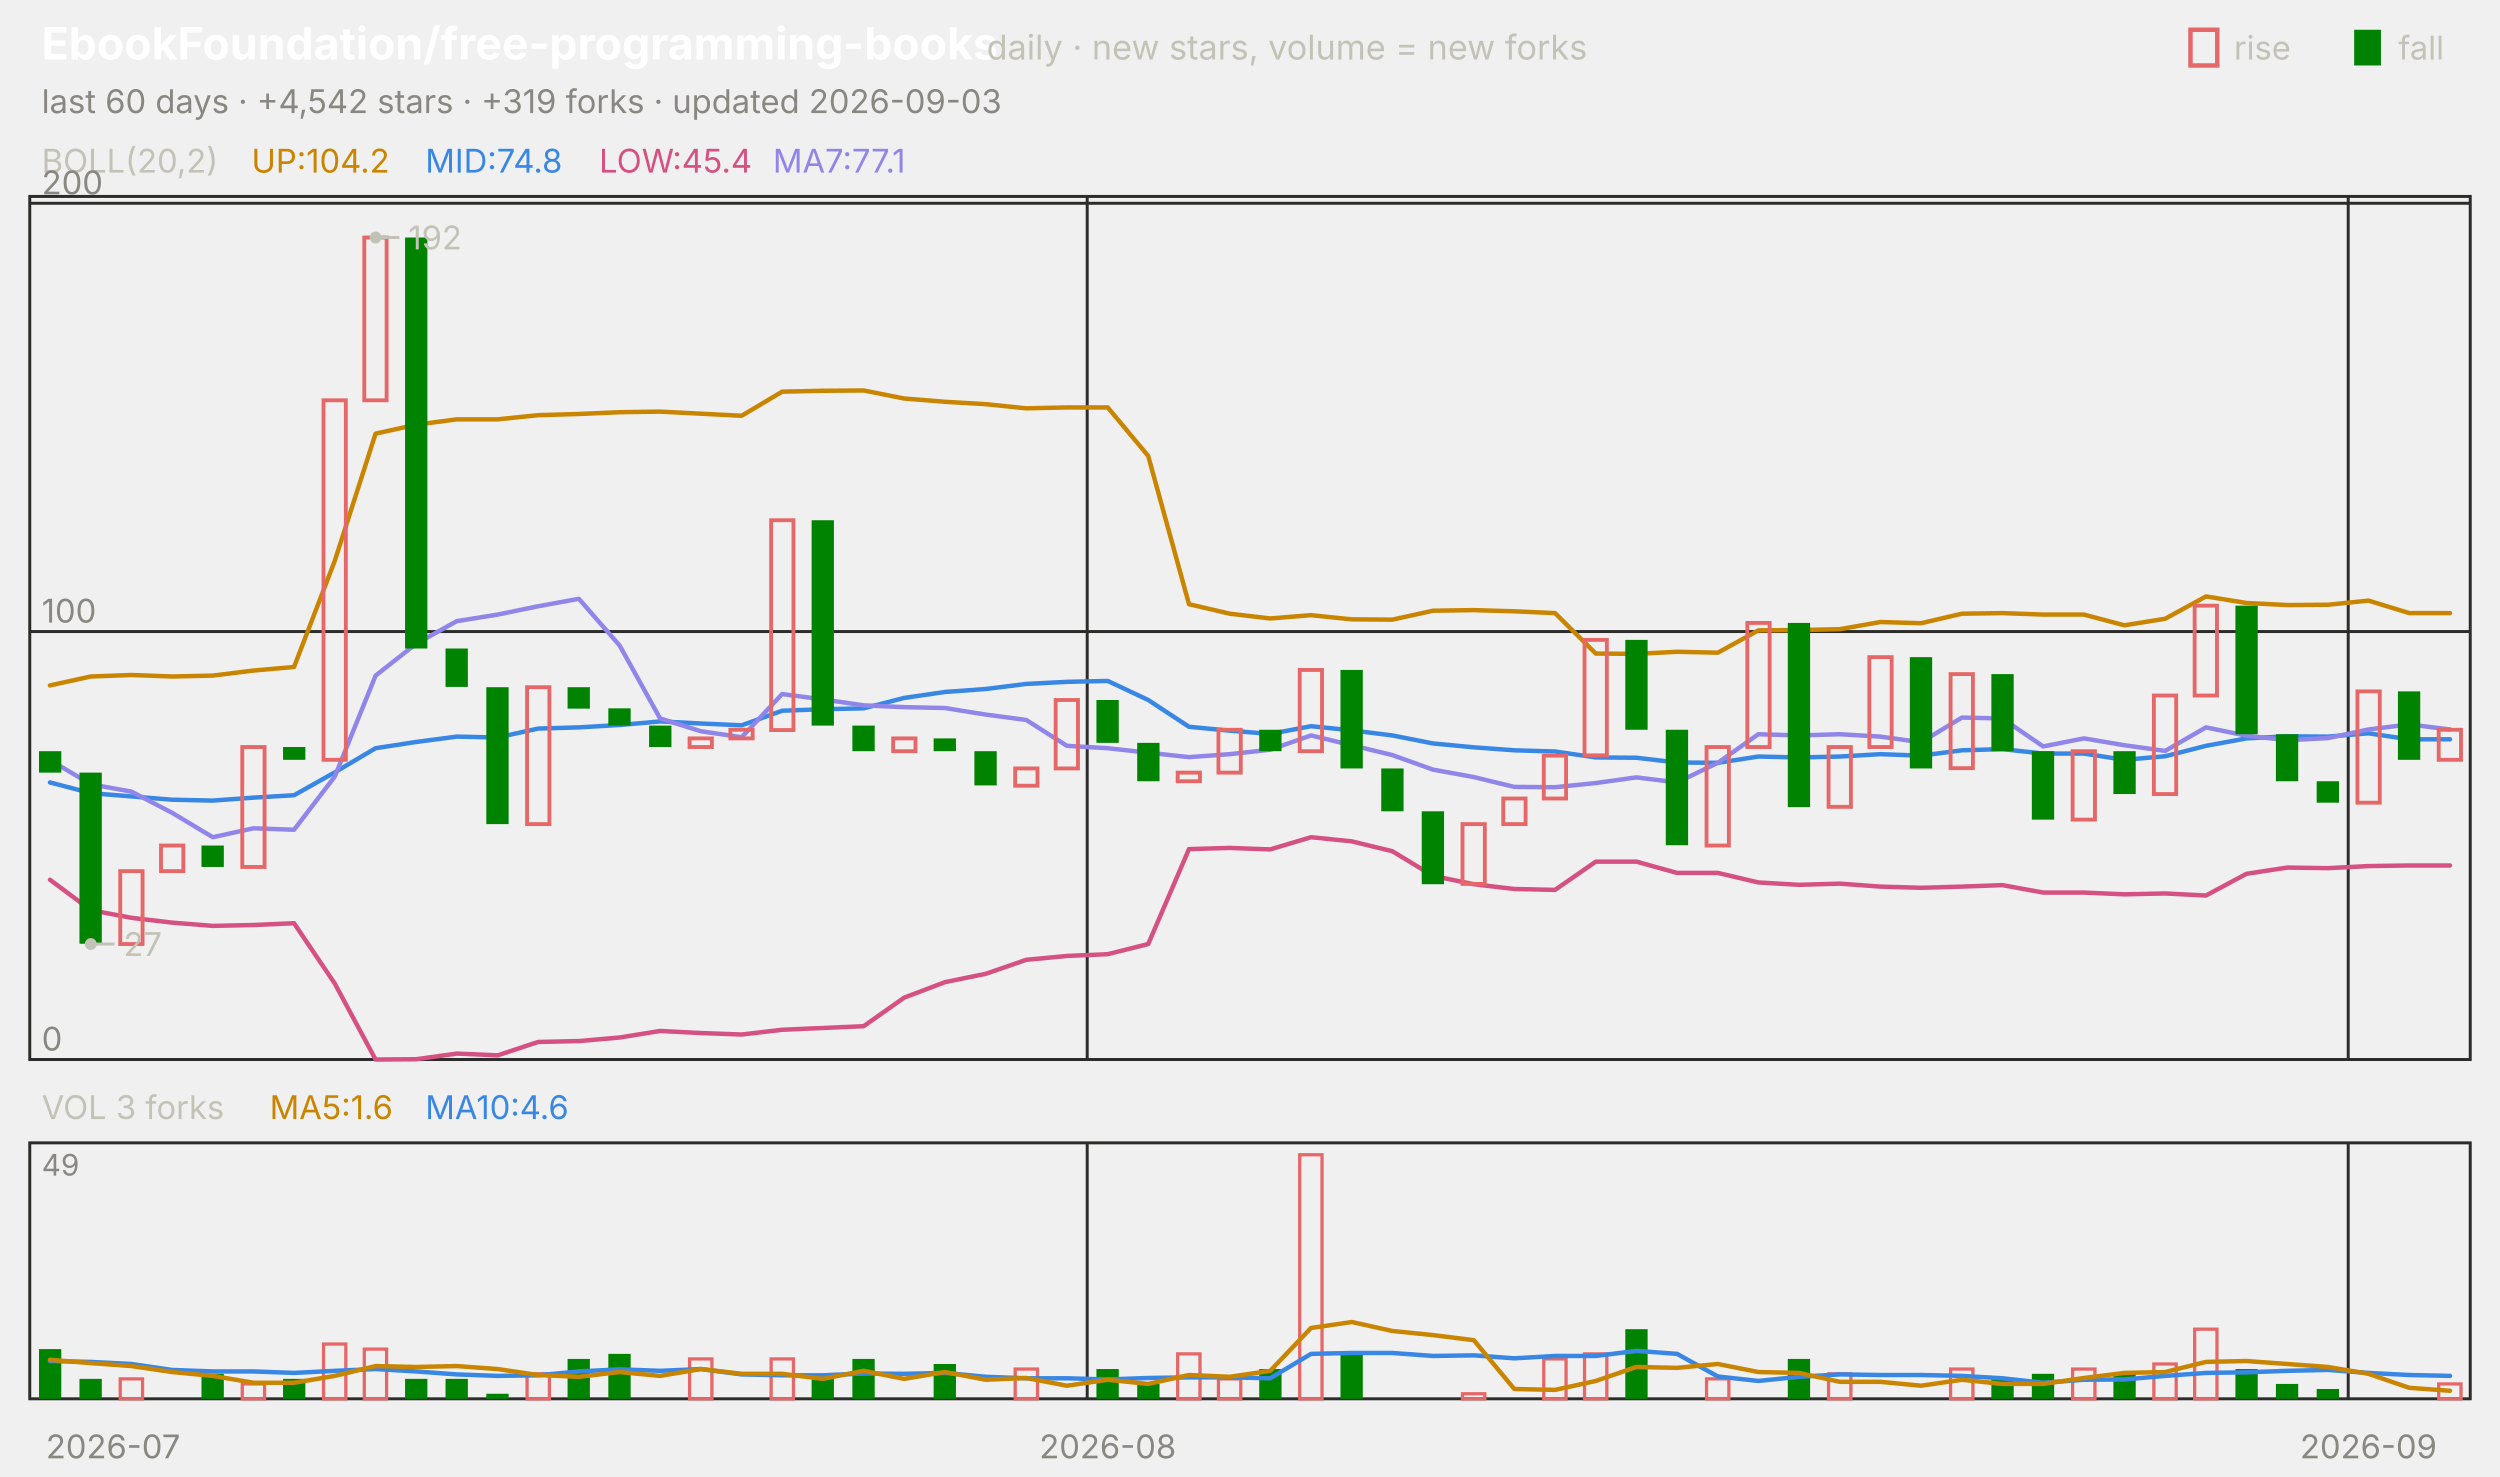
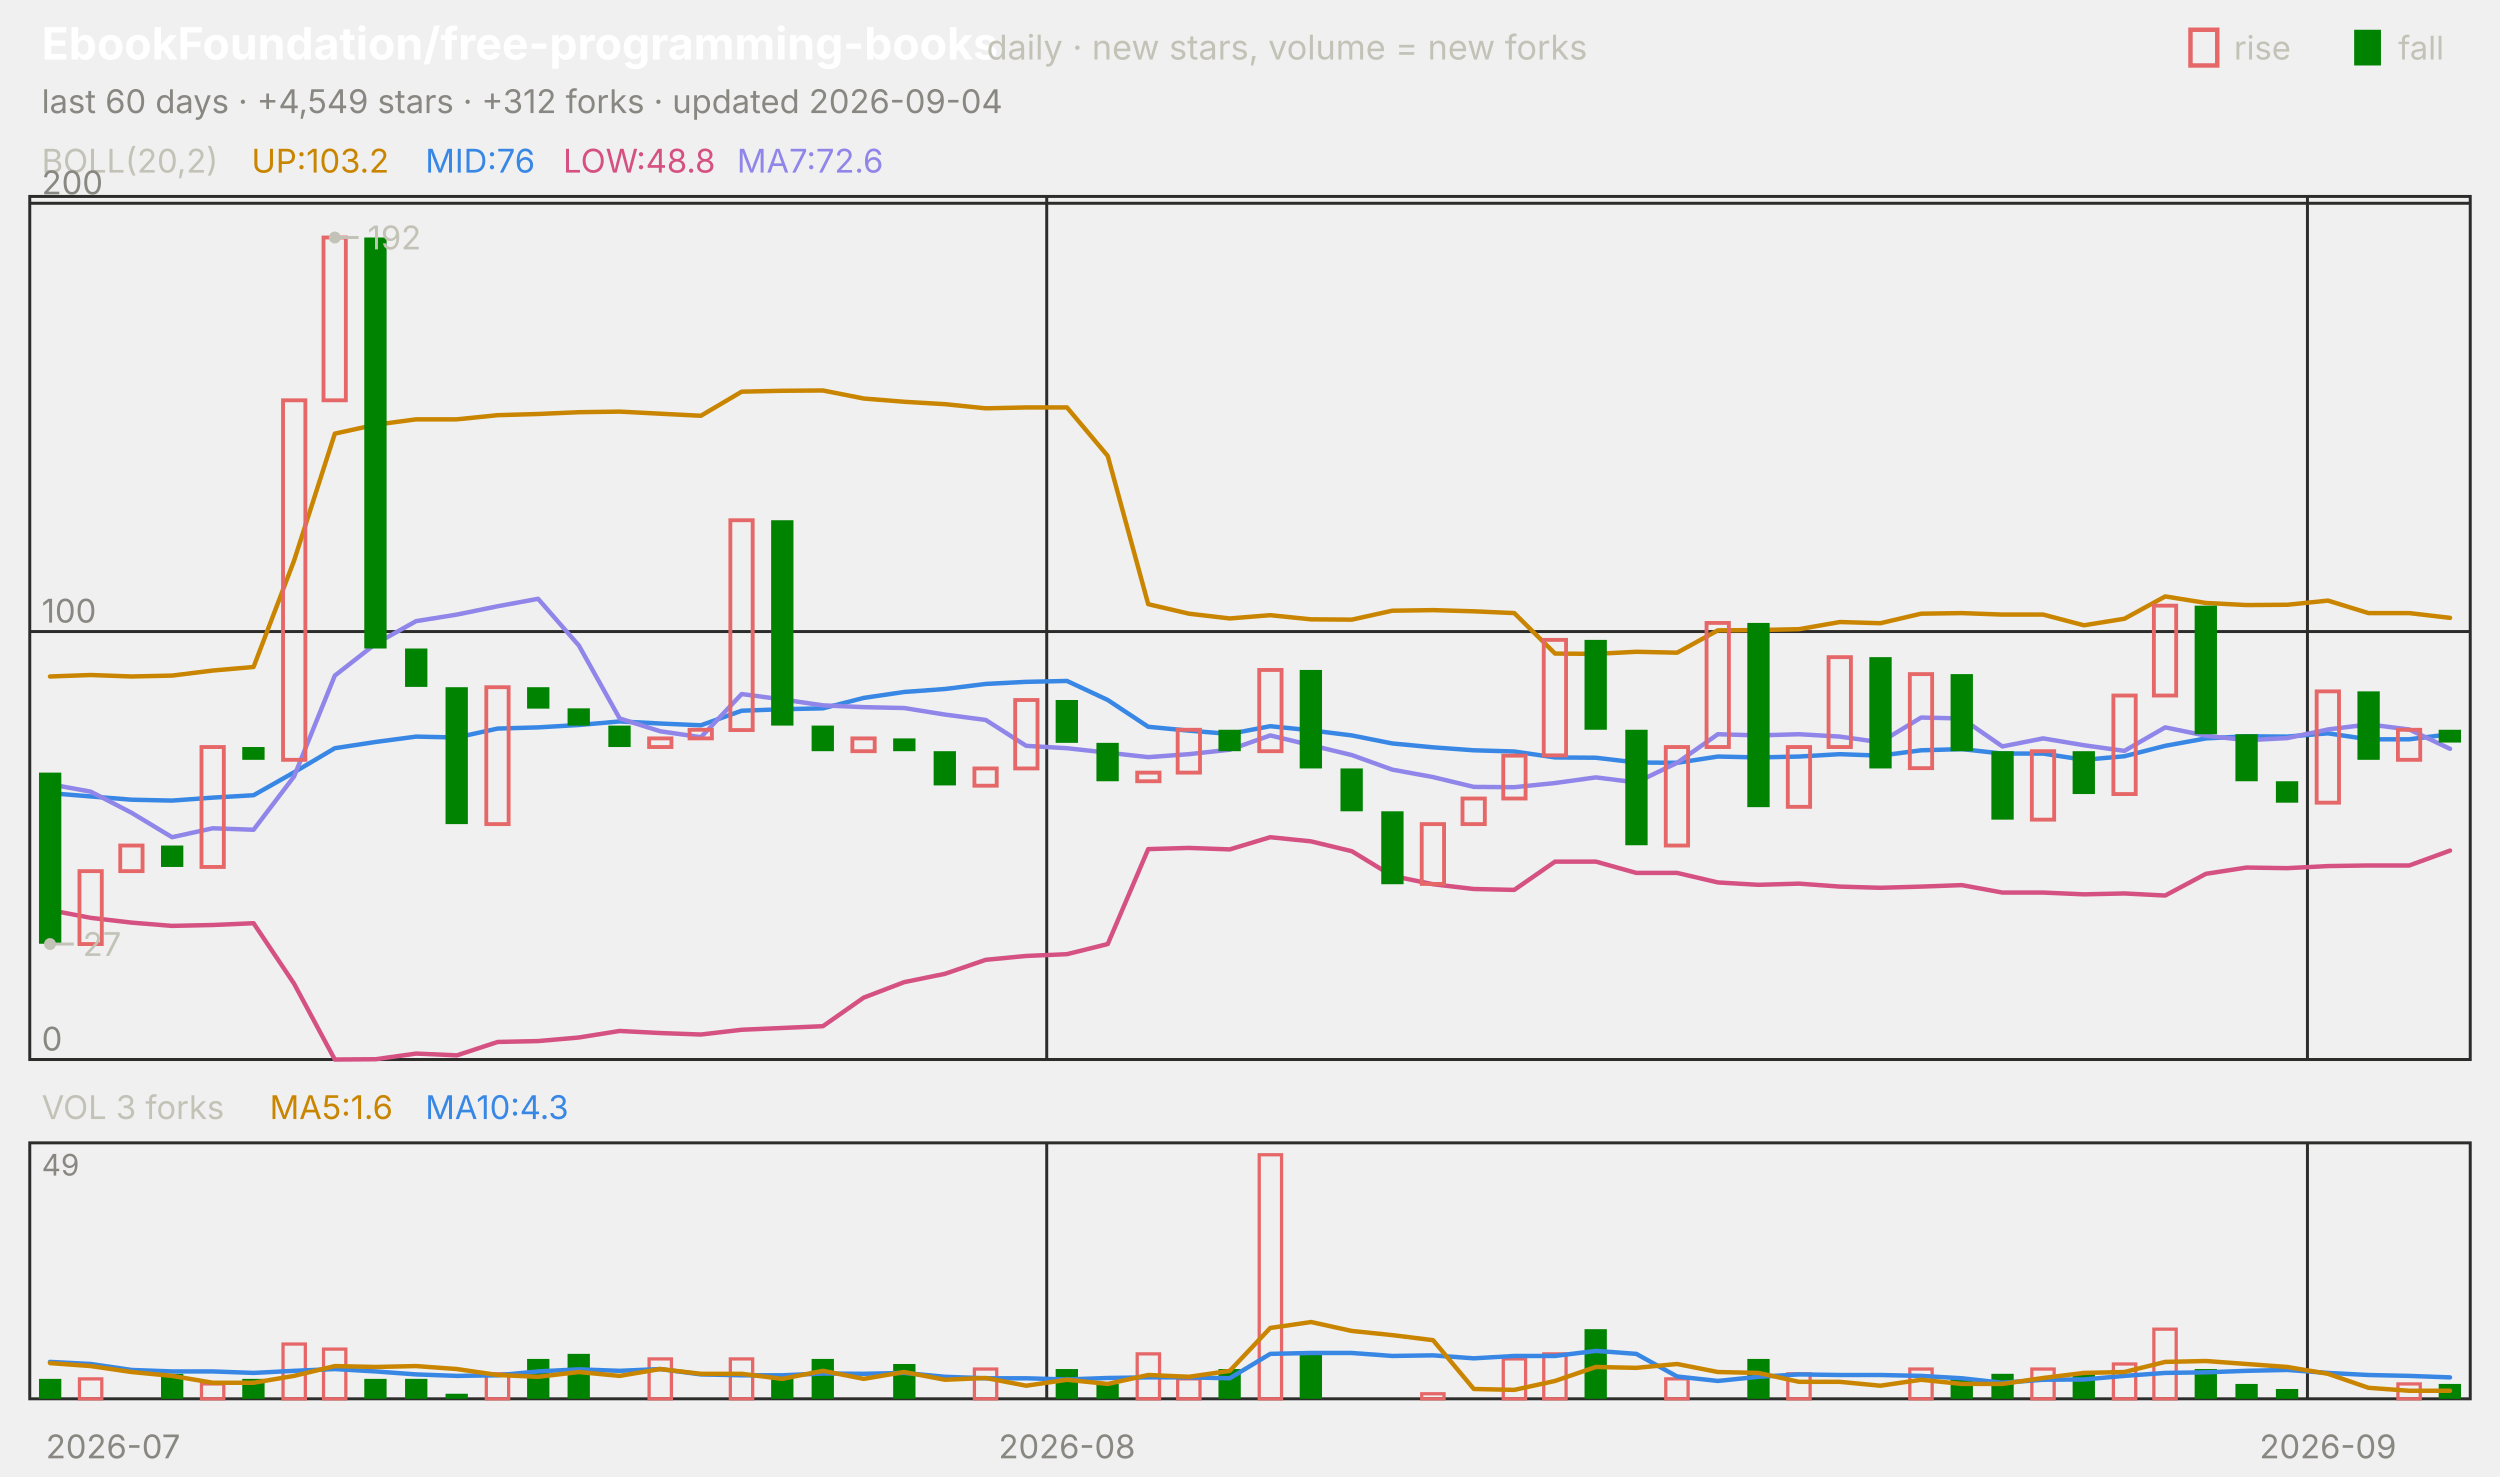
<svg xmlns="http://www.w3.org/2000/svg" viewBox="0 0 840 496" width="840" height="496" font-family="-apple-system,'Segoe UI',system-ui,sans-serif" role="img" aria-label="EbookFoundation/free-programming-books candlestick chart">
  <text x="14.0" y="20.0" font-size="15" fill="#ffffff" font-weight="650">EbookFoundation/free-programming-books</text>
  <text x="331.5" y="20.0" font-size="11.5" fill="#c3c2b7">daily · new stars, volume = new forks</text>
  <text x="805.8" y="20.0" font-size="11.0" fill="#c3c2b7">fall</text>
  <rect x="791" y="10" width="9" height="12" fill="#008300" />
  <text x="750.6" y="20.0" font-size="11.0" fill="#c3c2b7">rise</text>
  <rect x="736" y="10" width="9" height="12" fill="none" stroke="#e66767" stroke-width="1.5" />
-   <text x="14.0" y="38.0" font-size="11.0" fill="#898781">last 60 days · +4,542 stars · +319 forks · updated 2026-09-03</text>
+   <text x="14.0" y="38.0" font-size="11.0" fill="#898781">last 60 days · +4,549 stars · +312 forks · updated 2026-09-04</text>
  <rect x="10" y="66" width="820" height="290" fill="none" stroke="#2c2c2a" />
  <rect x="10" y="384" width="820" height="86" fill="none" stroke="#2c2c2a" />
  <text x="38.0" y="490.0" font-size="11.0" fill="#898781" text-anchor="middle">2026-07</text>
-   <line x1="365.3" y1="66.0" x2="365.3" y2="356.0" stroke="#2c2c2a" stroke-width="1.0" />
-   <line x1="365.3" y1="384.0" x2="365.3" y2="470.0" stroke="#2c2c2a" stroke-width="1.0" />
-   <text x="372.2" y="490.0" font-size="11.0" fill="#898781" text-anchor="middle">2026-08</text>
-   <line x1="789.0" y1="66.0" x2="789.0" y2="356.0" stroke="#2c2c2a" stroke-width="1.0" />
-   <line x1="789.0" y1="384.0" x2="789.0" y2="470.0" stroke="#2c2c2a" stroke-width="1.0" />
-   <text x="795.8" y="490.0" font-size="11.0" fill="#898781" text-anchor="middle">2026-09</text>
+   <line x1="351.7" y1="66.0" x2="351.7" y2="356.0" stroke="#2c2c2a" stroke-width="1.0" />
+   <line x1="351.7" y1="384.0" x2="351.7" y2="470.0" stroke="#2c2c2a" stroke-width="1.0" />
+   <text x="358.5" y="490.0" font-size="11.0" fill="#898781" text-anchor="middle">2026-08</text>
+   <line x1="775.3" y1="66.0" x2="775.3" y2="356.0" stroke="#2c2c2a" stroke-width="1.0" />
+   <line x1="775.3" y1="384.0" x2="775.3" y2="470.0" stroke="#2c2c2a" stroke-width="1.0" />
+   <text x="782.2" y="490.0" font-size="11.0" fill="#898781" text-anchor="middle">2026-09</text>
  <text x="14.0" y="58.0" font-size="11.0" fill="#c3c2b7">BOLL(20,2)</text>
-   <text x="84.5" y="58.0" font-size="11.0" fill="#c98500">UP:104.2</text>
-   <text x="142.9" y="58.0" font-size="11.0" fill="#3987e5">MID:74.8</text>
-   <text x="201.3" y="58.0" font-size="11.0" fill="#d55181">LOW:45.4</text>
-   <text x="259.7" y="58.0" font-size="11.0" fill="#9085e9">MA7:77.1</text>
+   <text x="84.5" y="58.0" font-size="11.0" fill="#c98500">UP:103.2</text>
+   <text x="142.9" y="58.0" font-size="11.0" fill="#3987e5">MID:76</text>
+   <text x="189.2" y="58.0" font-size="11.0" fill="#d55181">LOW:48.8</text>
+   <text x="247.6" y="58.0" font-size="11.0" fill="#9085e9">MA7:72.6</text>
  <line x1="10.0" y1="356.0" x2="830.0" y2="356.0" stroke="#2c2c2a" stroke-width="1.0" />
  <text x="14.0" y="353.0" font-size="11.0" fill="#898781">0</text>
  <line x1="10.0" y1="212.2" x2="830.0" y2="212.2" stroke="#2c2c2a" stroke-width="1.0" />
  <text x="14.0" y="209.2" font-size="11.0" fill="#898781">100</text>
  <line x1="10.0" y1="68.3" x2="830.0" y2="68.3" stroke="#2c2c2a" stroke-width="1.0" />
  <text x="14.0" y="65.3" font-size="11.0" fill="#898781">200</text>
-   <polyline points="16.8,230.3 30.5,227.3 44.2,226.8 57.8,227.3 71.5,227.0 85.2,225.3 98.8,224.1 112.5,188.4 126.2,145.7 139.8,142.7 153.5,140.9 167.2,140.9 180.8,139.5 194.5,139.1 208.2,138.5 221.8,138.3 235.5,139.0 249.2,139.7 262.8,131.6 276.5,131.3 290.2,131.2 303.8,133.9 317.5,135.0 331.2,135.8 344.8,137.2 358.5,136.9 372.2,136.9 385.8,153.2 399.5,203.0 413.2,206.2 426.8,207.8 440.5,206.7 454.2,208.1 467.8,208.2 481.5,205.2 495.2,205.0 508.8,205.4 522.5,206.0 536.2,219.6 549.8,219.7 563.5,219.0 577.2,219.3 590.8,211.8 604.5,211.7 618.2,211.4 631.8,209.0 645.5,209.4 659.2,206.2 672.8,206.0 686.5,206.5 700.2,206.5 713.8,210.1 727.5,207.9 741.2,200.4 754.8,202.6 768.5,203.3 782.2,203.2 795.8,201.8 809.5,206.0 823.2,206.0" fill="none" stroke="#c98500" stroke-width="1.5" stroke-linejoin="round" stroke-linecap="round" />
-   <polyline points="16.8,262.9 30.5,266.5 44.2,267.6 57.8,268.7 71.5,269.0 85.2,268.0 98.8,267.2 112.5,259.5 126.2,251.4 139.8,249.3 153.5,247.5 167.2,247.8 180.8,244.8 194.5,244.4 208.2,243.6 221.8,242.4 235.5,243.1 249.2,243.7 262.8,238.8 276.5,238.3 290.2,238.0 303.8,234.5 317.5,232.5 331.2,231.5 344.8,229.8 358.5,229.1 372.2,228.8 385.8,235.2 399.5,244.2 413.2,245.5 426.8,246.6 440.5,244.0 454.2,245.4 467.8,247.1 481.5,249.8 495.2,251.1 508.8,252.1 522.5,252.5 536.2,254.5 549.8,254.6 563.5,256.2 577.2,256.3 590.8,254.2 604.5,254.5 618.2,254.2 631.8,253.4 645.5,253.9 659.2,252.1 672.8,251.7 686.5,253.2 700.2,253.2 713.8,255.3 727.5,254.1 741.2,250.6 754.8,248.1 768.5,247.4 782.2,247.5 795.8,246.4 809.5,248.4 823.2,248.4" fill="none" stroke="#3987e5" stroke-width="1.5" stroke-linejoin="round" stroke-linecap="round" />
-   <polyline points="16.8,295.6 30.5,305.8 44.2,308.4 57.8,310.0 71.5,311.1 85.2,310.8 98.8,310.2 112.5,330.5 126.2,356.0 139.8,355.9 153.5,354.0 167.2,354.6 180.8,350.1 194.5,349.8 208.2,348.6 221.8,346.4 235.5,347.1 249.2,347.6 262.8,346.0 276.5,345.4 290.2,344.8 303.8,335.2 317.5,330.0 331.2,327.2 344.8,322.5 358.5,321.2 372.2,320.6 385.8,317.2 399.5,285.3 413.2,284.9 426.8,285.4 440.5,281.3 454.2,282.7 467.8,286.0 481.5,294.3 495.2,297.1 508.8,298.7 522.5,299.0 536.2,289.5 549.8,289.5 563.5,293.3 577.2,293.3 590.8,296.5 604.5,297.3 618.2,296.9 631.8,297.9 645.5,298.3 659.2,297.9 672.8,297.4 686.5,299.9 700.2,299.9 713.8,300.5 727.5,300.2 741.2,300.9 754.8,293.6 768.5,291.5 782.2,291.7 795.8,291.0 809.5,290.8 823.2,290.8" fill="none" stroke="#d55181" stroke-width="1.5" stroke-linejoin="round" stroke-linecap="round" />
-   <polyline points="16.8,255.4 30.5,263.5 44.2,266.0 57.8,273.1 71.5,281.3 85.2,278.3 98.8,278.8 112.5,260.9 126.2,227.0 139.8,216.3 153.5,208.7 167.2,206.5 180.8,203.7 194.5,201.2 208.2,216.9 221.8,241.4 235.5,245.7 249.2,247.7 262.8,233.2 276.5,235.0 290.2,237.0 303.8,237.6 317.5,237.9 331.2,240.1 344.8,241.9 358.5,250.6 372.2,251.4 385.8,252.9 399.5,254.4 413.2,253.4 426.8,251.9 440.5,247.1 454.2,250.4 467.8,253.7 481.5,258.6 495.2,261.1 508.8,264.4 522.5,264.5 536.2,263.1 549.8,261.2 563.5,262.9 577.2,256.3 590.8,246.7 604.5,247.1 618.2,246.7 631.8,247.5 645.5,249.4 659.2,241.1 672.8,241.4 686.5,250.8 700.2,248.1 713.8,250.4 727.5,252.3 741.2,244.4 754.8,247.2 768.5,248.7 782.2,248.0 795.8,245.1 809.5,243.4 823.2,245.1" fill="none" stroke="#9085e9" stroke-width="1.5" stroke-linejoin="round" stroke-linecap="round" />
-   <rect x="13.1" y="252.4" width="7.5" height="7.2" fill="#008300" />
-   <rect x="26.7" y="259.6" width="7.5" height="57.5" fill="#008300" />
-   <rect x="40.4" y="292.7" width="7.5" height="24.5" fill="none" stroke="#e66767" stroke-width="1.3" />
-   <rect x="54.1" y="284.1" width="7.5" height="8.6" fill="none" stroke="#e66767" stroke-width="1.3" />
-   <rect x="67.7" y="284.1" width="7.5" height="7.2" fill="#008300" />
-   <rect x="81.4" y="251.0" width="7.5" height="40.3" fill="none" stroke="#e66767" stroke-width="1.3" />
-   <rect x="95.1" y="251.0" width="7.5" height="4.3" fill="#008300" />
-   <rect x="108.7" y="134.5" width="7.5" height="120.8" fill="none" stroke="#e66767" stroke-width="1.3" />
-   <rect x="122.4" y="79.8" width="7.5" height="54.7" fill="none" stroke="#e66767" stroke-width="1.3" />
-   <rect x="136.1" y="79.8" width="7.5" height="138.1" fill="#008300" />
-   <rect x="149.7" y="217.9" width="7.5" height="12.9" fill="#008300" />
-   <rect x="163.4" y="230.9" width="7.5" height="46.0" fill="#008300" />
-   <rect x="177.1" y="230.9" width="7.5" height="46.0" fill="none" stroke="#e66767" stroke-width="1.3" />
-   <rect x="190.7" y="230.9" width="7.5" height="7.2" fill="#008300" />
-   <rect x="204.4" y="238.0" width="7.5" height="5.8" fill="#008300" />
-   <rect x="218.1" y="243.8" width="7.5" height="7.2" fill="#008300" />
-   <rect x="231.7" y="248.1" width="7.5" height="2.9" fill="none" stroke="#e66767" stroke-width="1.3" />
-   <rect x="245.4" y="245.2" width="7.5" height="2.9" fill="none" stroke="#e66767" stroke-width="1.3" />
-   <rect x="259.1" y="174.8" width="7.5" height="70.5" fill="none" stroke="#e66767" stroke-width="1.3" />
-   <rect x="272.7" y="174.8" width="7.5" height="69.0" fill="#008300" />
-   <rect x="286.4" y="243.8" width="7.5" height="8.6" fill="#008300" />
-   <rect x="300.1" y="248.1" width="7.5" height="4.3" fill="none" stroke="#e66767" stroke-width="1.3" />
-   <rect x="313.7" y="248.1" width="7.5" height="4.3" fill="#008300" />
-   <rect x="327.4" y="252.4" width="7.5" height="11.5" fill="#008300" />
-   <rect x="341.1" y="258.2" width="7.5" height="5.8" fill="none" stroke="#e66767" stroke-width="1.3" />
-   <rect x="354.7" y="235.2" width="7.5" height="23.0" fill="none" stroke="#e66767" stroke-width="1.3" />
-   <rect x="368.4" y="235.2" width="7.5" height="14.4" fill="#008300" />
-   <rect x="382.1" y="249.6" width="7.5" height="12.9" fill="#008300" />
-   <rect x="395.7" y="259.6" width="7.5" height="2.9" fill="none" stroke="#e66767" stroke-width="1.3" />
-   <rect x="409.4" y="245.2" width="7.5" height="14.4" fill="none" stroke="#e66767" stroke-width="1.3" />
-   <rect x="423.1" y="245.2" width="7.5" height="7.2" fill="#008300" />
-   <rect x="436.7" y="225.1" width="7.5" height="27.3" fill="none" stroke="#e66767" stroke-width="1.3" />
-   <rect x="450.4" y="225.1" width="7.5" height="33.1" fill="#008300" />
-   <rect x="464.1" y="258.2" width="7.5" height="14.4" fill="#008300" />
-   <rect x="477.7" y="272.6" width="7.5" height="24.5" fill="#008300" />
-   <rect x="491.4" y="276.9" width="7.5" height="20.1" fill="none" stroke="#e66767" stroke-width="1.3" />
-   <rect x="505.1" y="268.3" width="7.5" height="8.6" fill="none" stroke="#e66767" stroke-width="1.3" />
-   <rect x="518.7" y="253.9" width="7.5" height="14.4" fill="none" stroke="#e66767" stroke-width="1.3" />
-   <rect x="532.4" y="215.0" width="7.5" height="38.8" fill="none" stroke="#e66767" stroke-width="1.3" />
-   <rect x="546.1" y="215.0" width="7.5" height="30.2" fill="#008300" />
-   <rect x="559.7" y="245.2" width="7.5" height="38.8" fill="#008300" />
-   <rect x="573.4" y="251.0" width="7.5" height="33.1" fill="none" stroke="#e66767" stroke-width="1.3" />
-   <rect x="587.1" y="209.3" width="7.5" height="41.7" fill="none" stroke="#e66767" stroke-width="1.3" />
-   <rect x="600.7" y="209.3" width="7.5" height="61.9" fill="#008300" />
-   <rect x="614.4" y="251.0" width="7.5" height="20.1" fill="none" stroke="#e66767" stroke-width="1.3" />
-   <rect x="628.1" y="220.8" width="7.5" height="30.2" fill="none" stroke="#e66767" stroke-width="1.3" />
-   <rect x="641.7" y="220.8" width="7.5" height="37.4" fill="#008300" />
-   <rect x="655.4" y="226.5" width="7.5" height="31.6" fill="none" stroke="#e66767" stroke-width="1.3" />
-   <rect x="669.1" y="226.5" width="7.5" height="25.9" fill="#008300" />
-   <rect x="682.7" y="252.4" width="7.5" height="23.0" fill="#008300" />
-   <rect x="696.4" y="252.4" width="7.5" height="23.0" fill="none" stroke="#e66767" stroke-width="1.3" />
-   <rect x="710.1" y="252.4" width="7.5" height="14.4" fill="#008300" />
-   <rect x="723.7" y="233.7" width="7.5" height="33.1" fill="none" stroke="#e66767" stroke-width="1.3" />
-   <rect x="737.4" y="203.5" width="7.5" height="30.2" fill="none" stroke="#e66767" stroke-width="1.3" />
-   <rect x="751.1" y="203.5" width="7.5" height="43.2" fill="#008300" />
-   <rect x="764.7" y="246.7" width="7.5" height="15.8" fill="#008300" />
-   <rect x="778.4" y="262.5" width="7.5" height="7.2" fill="#008300" />
-   <rect x="792.1" y="232.3" width="7.5" height="37.4" fill="none" stroke="#e66767" stroke-width="1.3" />
-   <rect x="805.7" y="232.3" width="7.5" height="23.0" fill="#008300" />
-   <rect x="819.4" y="245.2" width="7.5" height="10.1" fill="none" stroke="#e66767" stroke-width="1.3" />
-   <circle cx="126.2" cy="79.8" r="2" fill="#c3c2b7" />
-   <line x1="126.2" y1="79.8" x2="134.2" y2="79.8" stroke="#c3c2b7" stroke-width="1.0" />
-   <text x="137.2" y="83.8" font-size="11.0" fill="#c3c2b7">192</text>
-   <circle cx="30.5" cy="317.2" r="2" fill="#c3c2b7" />
-   <line x1="30.5" y1="317.2" x2="38.5" y2="317.2" stroke="#c3c2b7" stroke-width="1.0" />
-   <text x="41.5" y="321.2" font-size="11.0" fill="#c3c2b7">27</text>
+   <polyline points="16.8,227.3 30.5,226.8 44.2,227.3 57.8,227.0 71.5,225.3 85.2,224.1 98.8,188.4 112.5,145.7 126.2,142.7 139.8,140.9 153.5,140.9 167.2,139.5 180.8,139.1 194.5,138.5 208.2,138.3 221.8,139.0 235.5,139.7 249.2,131.6 262.8,131.3 276.5,131.2 290.2,133.9 303.8,135.0 317.5,135.8 331.2,137.2 344.8,136.9 358.5,136.9 372.2,153.2 385.8,203.0 399.5,206.2 413.2,207.8 426.8,206.7 440.5,208.1 454.2,208.2 467.8,205.2 481.5,205.0 495.2,205.4 508.8,206.0 522.5,219.6 536.2,219.7 549.8,219.0 563.5,219.3 577.2,211.8 590.8,211.7 604.5,211.4 618.2,209.0 631.8,209.4 645.5,206.2 659.2,206.0 672.8,206.5 686.5,206.5 700.2,210.1 713.8,207.9 727.5,200.4 741.2,202.6 754.8,203.3 768.5,203.2 782.2,201.8 795.8,206.0 809.5,206.0 823.2,207.6" fill="none" stroke="#c98500" stroke-width="1.5" stroke-linejoin="round" stroke-linecap="round" />
+   <polyline points="16.8,266.5 30.5,267.6 44.2,268.7 57.8,269.0 71.5,268.0 85.2,267.2 98.8,259.5 112.5,251.4 126.2,249.3 139.8,247.5 153.5,247.8 167.2,244.8 180.8,244.4 194.5,243.6 208.2,242.4 221.8,243.1 235.5,243.7 249.2,238.8 262.8,238.3 276.5,238.0 290.2,234.5 303.8,232.5 317.5,231.5 331.2,229.8 344.8,229.1 358.5,228.8 372.2,235.2 385.8,244.2 399.5,245.5 413.2,246.6 426.8,244.0 440.5,245.4 454.2,247.1 467.8,249.8 481.5,251.1 495.2,252.1 508.8,252.5 522.5,254.5 536.2,254.6 549.8,256.2 563.5,256.3 577.2,254.2 590.8,254.5 604.5,254.2 618.2,253.4 631.8,253.9 645.5,252.1 659.2,251.7 672.8,253.2 686.5,253.2 700.2,255.3 713.8,254.1 727.5,250.6 741.2,248.1 754.8,247.4 768.5,247.5 782.2,246.4 795.8,248.4 809.5,248.4 823.2,246.7" fill="none" stroke="#3987e5" stroke-width="1.5" stroke-linejoin="round" stroke-linecap="round" />
+   <polyline points="16.8,305.8 30.5,308.4 44.2,310.0 57.8,311.1 71.5,310.8 85.2,310.2 98.8,330.5 112.5,356.0 126.2,355.9 139.8,354.0 153.5,354.6 167.2,350.1 180.8,349.8 194.5,348.6 208.2,346.4 221.8,347.1 235.5,347.6 249.2,346.0 262.8,345.4 276.5,344.8 290.2,335.2 303.8,330.0 317.5,327.2 331.2,322.5 344.8,321.2 358.5,320.6 372.2,317.2 385.8,285.3 399.5,284.9 413.2,285.4 426.8,281.3 440.5,282.7 454.2,286.0 467.8,294.3 481.5,297.1 495.2,298.7 508.8,299.0 522.5,289.5 536.2,289.5 549.8,293.3 563.5,293.3 577.2,296.5 590.8,297.3 604.5,296.9 618.2,297.9 631.8,298.3 645.5,297.9 659.2,297.4 672.8,299.9 686.5,299.9 700.2,300.5 713.8,300.2 727.5,300.9 741.2,293.6 754.8,291.5 768.5,291.7 782.2,291.0 795.8,290.8 809.5,290.8 823.2,285.8" fill="none" stroke="#d55181" stroke-width="1.5" stroke-linejoin="round" stroke-linecap="round" />
+   <polyline points="16.8,263.5 30.5,266.0 44.2,273.1 57.8,281.3 71.5,278.3 85.2,278.8 98.8,260.9 112.5,227.0 126.2,216.3 139.8,208.7 153.5,206.5 167.2,203.7 180.8,201.2 194.5,216.9 208.2,241.4 221.8,245.7 235.5,247.7 249.2,233.2 262.8,235.0 276.5,237.0 290.2,237.6 303.8,237.9 317.5,240.1 331.2,241.9 344.8,250.6 358.5,251.4 372.2,252.9 385.8,254.4 399.5,253.4 413.2,251.9 426.8,247.1 440.5,250.4 454.2,253.7 467.8,258.6 481.5,261.1 495.2,264.4 508.8,264.5 522.5,263.1 536.2,261.2 549.8,262.9 563.5,256.3 577.2,246.7 590.8,247.1 604.5,246.7 618.2,247.5 631.8,249.4 645.5,241.1 659.2,241.4 672.8,250.8 686.5,248.1 700.2,250.4 713.8,252.3 727.5,244.4 741.2,247.2 754.8,248.7 768.5,248.0 782.2,245.1 795.8,243.4 809.5,245.1 823.2,251.6" fill="none" stroke="#9085e9" stroke-width="1.5" stroke-linejoin="round" stroke-linecap="round" />
+   <rect x="13.1" y="259.6" width="7.5" height="57.5" fill="#008300" />
+   <rect x="26.7" y="292.7" width="7.5" height="24.5" fill="none" stroke="#e66767" stroke-width="1.3" />
+   <rect x="40.4" y="284.1" width="7.5" height="8.6" fill="none" stroke="#e66767" stroke-width="1.3" />
+   <rect x="54.1" y="284.1" width="7.5" height="7.2" fill="#008300" />
+   <rect x="67.7" y="251.0" width="7.5" height="40.3" fill="none" stroke="#e66767" stroke-width="1.3" />
+   <rect x="81.4" y="251.0" width="7.5" height="4.3" fill="#008300" />
+   <rect x="95.1" y="134.5" width="7.5" height="120.8" fill="none" stroke="#e66767" stroke-width="1.3" />
+   <rect x="108.7" y="79.8" width="7.5" height="54.7" fill="none" stroke="#e66767" stroke-width="1.3" />
+   <rect x="122.4" y="79.8" width="7.5" height="138.1" fill="#008300" />
+   <rect x="136.1" y="217.9" width="7.5" height="12.9" fill="#008300" />
+   <rect x="149.7" y="230.9" width="7.5" height="46.0" fill="#008300" />
+   <rect x="163.4" y="230.9" width="7.5" height="46.0" fill="none" stroke="#e66767" stroke-width="1.3" />
+   <rect x="177.1" y="230.9" width="7.5" height="7.2" fill="#008300" />
+   <rect x="190.7" y="238.0" width="7.5" height="5.8" fill="#008300" />
+   <rect x="204.4" y="243.8" width="7.5" height="7.2" fill="#008300" />
+   <rect x="218.1" y="248.1" width="7.5" height="2.9" fill="none" stroke="#e66767" stroke-width="1.3" />
+   <rect x="231.7" y="245.2" width="7.5" height="2.9" fill="none" stroke="#e66767" stroke-width="1.3" />
+   <rect x="245.4" y="174.8" width="7.5" height="70.5" fill="none" stroke="#e66767" stroke-width="1.3" />
+   <rect x="259.1" y="174.8" width="7.5" height="69.0" fill="#008300" />
+   <rect x="272.7" y="243.8" width="7.5" height="8.6" fill="#008300" />
+   <rect x="286.4" y="248.1" width="7.5" height="4.3" fill="none" stroke="#e66767" stroke-width="1.3" />
+   <rect x="300.1" y="248.1" width="7.5" height="4.3" fill="#008300" />
+   <rect x="313.7" y="252.4" width="7.5" height="11.5" fill="#008300" />
+   <rect x="327.4" y="258.2" width="7.5" height="5.8" fill="none" stroke="#e66767" stroke-width="1.3" />
+   <rect x="341.1" y="235.2" width="7.5" height="23.0" fill="none" stroke="#e66767" stroke-width="1.3" />
+   <rect x="354.7" y="235.2" width="7.5" height="14.4" fill="#008300" />
+   <rect x="368.4" y="249.6" width="7.5" height="12.9" fill="#008300" />
+   <rect x="382.1" y="259.6" width="7.5" height="2.9" fill="none" stroke="#e66767" stroke-width="1.3" />
+   <rect x="395.7" y="245.2" width="7.5" height="14.4" fill="none" stroke="#e66767" stroke-width="1.3" />
+   <rect x="409.4" y="245.2" width="7.5" height="7.2" fill="#008300" />
+   <rect x="423.1" y="225.1" width="7.5" height="27.3" fill="none" stroke="#e66767" stroke-width="1.3" />
+   <rect x="436.7" y="225.1" width="7.5" height="33.1" fill="#008300" />
+   <rect x="450.4" y="258.2" width="7.5" height="14.4" fill="#008300" />
+   <rect x="464.1" y="272.6" width="7.5" height="24.5" fill="#008300" />
+   <rect x="477.7" y="276.9" width="7.5" height="20.1" fill="none" stroke="#e66767" stroke-width="1.3" />
+   <rect x="491.4" y="268.3" width="7.5" height="8.6" fill="none" stroke="#e66767" stroke-width="1.3" />
+   <rect x="505.1" y="253.9" width="7.5" height="14.4" fill="none" stroke="#e66767" stroke-width="1.3" />
+   <rect x="518.7" y="215.0" width="7.5" height="38.8" fill="none" stroke="#e66767" stroke-width="1.3" />
+   <rect x="532.4" y="215.0" width="7.5" height="30.2" fill="#008300" />
+   <rect x="546.1" y="245.2" width="7.5" height="38.8" fill="#008300" />
+   <rect x="559.7" y="251.0" width="7.5" height="33.1" fill="none" stroke="#e66767" stroke-width="1.3" />
+   <rect x="573.4" y="209.3" width="7.5" height="41.7" fill="none" stroke="#e66767" stroke-width="1.3" />
+   <rect x="587.1" y="209.3" width="7.5" height="61.9" fill="#008300" />
+   <rect x="600.7" y="251.0" width="7.5" height="20.1" fill="none" stroke="#e66767" stroke-width="1.3" />
+   <rect x="614.4" y="220.8" width="7.5" height="30.2" fill="none" stroke="#e66767" stroke-width="1.3" />
+   <rect x="628.1" y="220.8" width="7.5" height="37.4" fill="#008300" />
+   <rect x="641.7" y="226.5" width="7.5" height="31.6" fill="none" stroke="#e66767" stroke-width="1.3" />
+   <rect x="655.4" y="226.5" width="7.5" height="25.9" fill="#008300" />
+   <rect x="669.1" y="252.4" width="7.5" height="23.0" fill="#008300" />
+   <rect x="682.7" y="252.4" width="7.5" height="23.0" fill="none" stroke="#e66767" stroke-width="1.3" />
+   <rect x="696.4" y="252.4" width="7.5" height="14.4" fill="#008300" />
+   <rect x="710.1" y="233.7" width="7.5" height="33.1" fill="none" stroke="#e66767" stroke-width="1.3" />
+   <rect x="723.7" y="203.5" width="7.5" height="30.2" fill="none" stroke="#e66767" stroke-width="1.3" />
+   <rect x="737.4" y="203.5" width="7.5" height="43.2" fill="#008300" />
+   <rect x="751.1" y="246.7" width="7.5" height="15.8" fill="#008300" />
+   <rect x="764.7" y="262.5" width="7.5" height="7.2" fill="#008300" />
+   <rect x="778.4" y="232.3" width="7.5" height="37.4" fill="none" stroke="#e66767" stroke-width="1.3" />
+   <rect x="792.1" y="232.3" width="7.5" height="23.0" fill="#008300" />
+   <rect x="805.7" y="245.2" width="7.5" height="10.1" fill="none" stroke="#e66767" stroke-width="1.3" />
+   <rect x="819.4" y="245.2" width="7.5" height="4.3" fill="#008300" />
+   <circle cx="112.5" cy="79.8" r="2" fill="#c3c2b7" />
+   <line x1="112.5" y1="79.8" x2="120.5" y2="79.8" stroke="#c3c2b7" stroke-width="1.0" />
+   <text x="123.5" y="83.8" font-size="11.0" fill="#c3c2b7">192</text>
+   <circle cx="16.8" cy="317.2" r="2" fill="#c3c2b7" />
+   <line x1="16.8" y1="317.2" x2="24.8" y2="317.2" stroke="#c3c2b7" stroke-width="1.0" />
+   <text x="27.8" y="321.2" font-size="11.0" fill="#c3c2b7">27</text>
  <text x="14.0" y="376.0" font-size="11.0" fill="#c3c2b7">VOL 3 forks</text>
  <text x="90.6" y="376.0" font-size="11.0" fill="#c98500">MA5:1.6</text>
-   <text x="142.9" y="376.0" font-size="11.0" fill="#3987e5">MA10:4.6</text>
+   <text x="142.9" y="376.0" font-size="11.0" fill="#3987e5">MA10:4.3</text>
  <text x="14.0" y="395.0" font-size="10" fill="#898781">49</text>
-   <rect x="13.1" y="453.3" width="7.5" height="16.7" fill="#008300" />
-   <rect x="26.7" y="463.3" width="7.5" height="6.7" fill="#008300" />
-   <rect x="40.4" y="463.3" width="7.5" height="6.7" fill="none" stroke="#e66767" stroke-width="1.1" />
-   <rect x="67.7" y="461.6" width="7.5" height="8.4" fill="#008300" />
-   <rect x="81.4" y="465.0" width="7.5" height="5.0" fill="none" stroke="#e66767" stroke-width="1.1" />
-   <rect x="95.1" y="463.3" width="7.5" height="6.7" fill="#008300" />
-   <rect x="108.7" y="451.6" width="7.5" height="18.4" fill="none" stroke="#e66767" stroke-width="1.1" />
-   <rect x="122.4" y="453.3" width="7.5" height="16.7" fill="none" stroke="#e66767" stroke-width="1.1" />
+   <rect x="13.1" y="463.3" width="7.5" height="6.7" fill="#008300" />
+   <rect x="26.7" y="463.3" width="7.5" height="6.7" fill="none" stroke="#e66767" stroke-width="1.1" />
+   <rect x="54.1" y="461.6" width="7.5" height="8.4" fill="#008300" />
+   <rect x="67.7" y="465.0" width="7.5" height="5.0" fill="none" stroke="#e66767" stroke-width="1.1" />
+   <rect x="81.4" y="463.3" width="7.5" height="6.7" fill="#008300" />
+   <rect x="95.1" y="451.6" width="7.5" height="18.4" fill="none" stroke="#e66767" stroke-width="1.1" />
+   <rect x="108.7" y="453.3" width="7.5" height="16.7" fill="none" stroke="#e66767" stroke-width="1.1" />
+   <rect x="122.4" y="463.3" width="7.5" height="6.7" fill="#008300" />
  <rect x="136.1" y="463.3" width="7.5" height="6.7" fill="#008300" />
-   <rect x="149.7" y="463.3" width="7.5" height="6.7" fill="#008300" />
-   <rect x="163.4" y="468.3" width="7.5" height="1.7" fill="#008300" />
-   <rect x="177.1" y="461.6" width="7.5" height="8.4" fill="none" stroke="#e66767" stroke-width="1.1" />
-   <rect x="190.7" y="456.6" width="7.5" height="13.4" fill="#008300" />
-   <rect x="204.4" y="454.9" width="7.5" height="15.1" fill="#008300" />
-   <rect x="231.7" y="456.6" width="7.5" height="13.4" fill="none" stroke="#e66767" stroke-width="1.1" />
-   <rect x="259.1" y="456.6" width="7.5" height="13.4" fill="none" stroke="#e66767" stroke-width="1.1" />
-   <rect x="272.7" y="463.3" width="7.5" height="6.7" fill="#008300" />
-   <rect x="286.4" y="456.6" width="7.5" height="13.4" fill="#008300" />
-   <rect x="313.7" y="458.3" width="7.5" height="11.7" fill="#008300" />
-   <rect x="341.1" y="460.0" width="7.5" height="10.0" fill="none" stroke="#e66767" stroke-width="1.1" />
-   <rect x="368.4" y="460.0" width="7.5" height="10.0" fill="#008300" />
-   <rect x="382.1" y="465.0" width="7.5" height="5.0" fill="#008300" />
-   <rect x="395.7" y="454.9" width="7.5" height="15.1" fill="none" stroke="#e66767" stroke-width="1.1" />
-   <rect x="409.4" y="463.3" width="7.5" height="6.7" fill="none" stroke="#e66767" stroke-width="1.1" />
-   <rect x="423.1" y="460.0" width="7.5" height="10.0" fill="#008300" />
-   <rect x="436.7" y="388.0" width="7.5" height="82.0" fill="none" stroke="#e66767" stroke-width="1.1" />
-   <rect x="450.4" y="454.9" width="7.5" height="15.1" fill="#008300" />
-   <rect x="491.4" y="468.3" width="7.5" height="1.7" fill="none" stroke="#e66767" stroke-width="1.1" />
-   <rect x="518.7" y="456.6" width="7.5" height="13.4" fill="none" stroke="#e66767" stroke-width="1.1" />
-   <rect x="532.4" y="454.9" width="7.5" height="15.1" fill="none" stroke="#e66767" stroke-width="1.1" />
-   <rect x="546.1" y="446.6" width="7.5" height="23.4" fill="#008300" />
-   <rect x="573.4" y="463.3" width="7.5" height="6.7" fill="none" stroke="#e66767" stroke-width="1.1" />
-   <rect x="600.7" y="456.6" width="7.5" height="13.4" fill="#008300" />
-   <rect x="614.4" y="461.6" width="7.5" height="8.4" fill="none" stroke="#e66767" stroke-width="1.1" />
-   <rect x="655.4" y="460.0" width="7.5" height="10.0" fill="none" stroke="#e66767" stroke-width="1.1" />
-   <rect x="669.1" y="463.3" width="7.5" height="6.7" fill="#008300" />
-   <rect x="682.7" y="461.6" width="7.5" height="8.4" fill="#008300" />
-   <rect x="696.4" y="460.0" width="7.5" height="10.0" fill="none" stroke="#e66767" stroke-width="1.1" />
-   <rect x="710.1" y="461.6" width="7.5" height="8.4" fill="#008300" />
-   <rect x="723.7" y="458.3" width="7.5" height="11.7" fill="none" stroke="#e66767" stroke-width="1.1" />
-   <rect x="737.4" y="446.6" width="7.5" height="23.4" fill="none" stroke="#e66767" stroke-width="1.1" />
-   <rect x="751.1" y="460.0" width="7.5" height="10.0" fill="#008300" />
-   <rect x="764.7" y="465.0" width="7.5" height="5.0" fill="#008300" />
-   <rect x="778.4" y="466.7" width="7.5" height="3.3" fill="#008300" />
-   <rect x="819.4" y="465.0" width="7.5" height="5.0" fill="none" stroke="#e66767" stroke-width="1.1" />
-   <polyline points="16.8,457.3 30.5,457.6 44.2,458.3 57.8,460.3 71.5,460.8 85.2,460.8 98.8,461.3 112.5,460.6 126.2,460.0 139.8,460.8 153.5,461.8 167.2,462.3 180.8,462.1 194.5,460.8 208.2,460.1 221.8,460.6 235.5,460.0 249.2,461.8 262.8,462.1 276.5,462.1 290.2,461.5 303.8,461.6 317.5,461.3 331.2,462.6 344.8,463.1 358.5,463.1 372.2,463.5 385.8,463.0 399.5,462.8 413.2,462.8 426.8,463.1 440.5,454.9 454.2,454.6 467.8,454.6 481.5,455.6 495.2,455.4 508.8,456.4 522.5,455.6 536.2,455.6 549.8,453.9 563.5,454.9 577.2,462.5 590.8,464.0 604.5,462.6 618.2,461.8 631.8,462.0 645.5,462.0 659.2,462.3 672.8,463.1 686.5,464.6 700.2,463.6 713.8,463.5 727.5,462.3 741.2,461.3 754.8,461.1 768.5,460.6 782.2,460.3 795.8,461.3 809.5,462.0 823.2,462.3" fill="none" stroke="#3987e5" stroke-width="1.5" stroke-linejoin="round" stroke-linecap="round" />
-   <polyline points="16.8,456.9 30.5,458.0 44.2,459.0 57.8,461.0 71.5,462.3 85.2,464.6 98.8,464.6 112.5,462.3 126.2,459.0 139.8,459.3 153.5,459.0 167.2,460.0 180.8,462.0 194.5,462.6 208.2,461.0 221.8,462.3 235.5,460.0 249.2,461.6 262.8,461.6 276.5,463.3 290.2,460.6 303.8,463.3 317.5,461.0 331.2,463.6 344.8,463.0 358.5,465.6 372.2,463.6 385.8,465.0 399.5,462.0 413.2,462.6 426.8,460.6 440.5,446.2 454.2,444.2 467.8,447.2 481.5,448.6 495.2,450.3 508.8,466.7 522.5,467.0 536.2,464.0 549.8,459.3 563.5,459.6 577.2,458.3 590.8,461.0 604.5,461.3 618.2,464.3 631.8,464.3 645.5,465.6 659.2,463.6 672.8,465.0 686.5,465.0 700.2,463.0 713.8,461.3 727.5,461.0 741.2,457.6 754.8,457.3 768.5,458.3 782.2,459.3 795.8,461.6 809.5,466.3 823.2,467.3" fill="none" stroke="#c98500" stroke-width="1.5" stroke-linejoin="round" stroke-linecap="round" />
+   <rect x="149.7" y="468.3" width="7.5" height="1.7" fill="#008300" />
+   <rect x="163.4" y="461.6" width="7.5" height="8.4" fill="none" stroke="#e66767" stroke-width="1.1" />
+   <rect x="177.1" y="456.6" width="7.5" height="13.4" fill="#008300" />
+   <rect x="190.7" y="454.9" width="7.5" height="15.1" fill="#008300" />
+   <rect x="218.1" y="456.6" width="7.5" height="13.4" fill="none" stroke="#e66767" stroke-width="1.1" />
+   <rect x="245.4" y="456.6" width="7.5" height="13.4" fill="none" stroke="#e66767" stroke-width="1.1" />
+   <rect x="259.1" y="463.3" width="7.5" height="6.7" fill="#008300" />
+   <rect x="272.7" y="456.6" width="7.5" height="13.4" fill="#008300" />
+   <rect x="300.1" y="458.3" width="7.5" height="11.7" fill="#008300" />
+   <rect x="327.4" y="460.0" width="7.5" height="10.0" fill="none" stroke="#e66767" stroke-width="1.1" />
+   <rect x="354.7" y="460.0" width="7.5" height="10.0" fill="#008300" />
+   <rect x="368.4" y="465.0" width="7.5" height="5.0" fill="#008300" />
+   <rect x="382.1" y="454.9" width="7.5" height="15.1" fill="none" stroke="#e66767" stroke-width="1.1" />
+   <rect x="395.7" y="463.3" width="7.5" height="6.7" fill="none" stroke="#e66767" stroke-width="1.1" />
+   <rect x="409.4" y="460.0" width="7.5" height="10.0" fill="#008300" />
+   <rect x="423.1" y="388.0" width="7.5" height="82.0" fill="none" stroke="#e66767" stroke-width="1.1" />
+   <rect x="436.7" y="454.9" width="7.5" height="15.1" fill="#008300" />
+   <rect x="477.7" y="468.3" width="7.5" height="1.7" fill="none" stroke="#e66767" stroke-width="1.1" />
+   <rect x="505.1" y="456.6" width="7.5" height="13.4" fill="none" stroke="#e66767" stroke-width="1.1" />
+   <rect x="518.7" y="454.9" width="7.5" height="15.1" fill="none" stroke="#e66767" stroke-width="1.1" />
+   <rect x="532.4" y="446.6" width="7.5" height="23.4" fill="#008300" />
+   <rect x="559.7" y="463.3" width="7.5" height="6.7" fill="none" stroke="#e66767" stroke-width="1.1" />
+   <rect x="587.1" y="456.6" width="7.5" height="13.4" fill="#008300" />
+   <rect x="600.7" y="461.6" width="7.5" height="8.4" fill="none" stroke="#e66767" stroke-width="1.1" />
+   <rect x="641.7" y="460.0" width="7.5" height="10.0" fill="none" stroke="#e66767" stroke-width="1.1" />
+   <rect x="655.4" y="463.3" width="7.5" height="6.7" fill="#008300" />
+   <rect x="669.1" y="461.6" width="7.5" height="8.4" fill="#008300" />
+   <rect x="682.7" y="460.0" width="7.5" height="10.0" fill="none" stroke="#e66767" stroke-width="1.1" />
+   <rect x="696.4" y="461.6" width="7.5" height="8.4" fill="#008300" />
+   <rect x="710.1" y="458.3" width="7.5" height="11.7" fill="none" stroke="#e66767" stroke-width="1.1" />
+   <rect x="723.7" y="446.6" width="7.5" height="23.4" fill="none" stroke="#e66767" stroke-width="1.1" />
+   <rect x="737.4" y="460.0" width="7.5" height="10.0" fill="#008300" />
+   <rect x="751.1" y="465.0" width="7.5" height="5.0" fill="#008300" />
+   <rect x="764.7" y="466.7" width="7.5" height="3.3" fill="#008300" />
+   <rect x="805.7" y="465.0" width="7.5" height="5.0" fill="none" stroke="#e66767" stroke-width="1.1" />
+   <rect x="819.4" y="465.0" width="7.5" height="5.0" fill="#008300" />
+   <polyline points="16.8,457.6 30.5,458.3 44.2,460.3 57.8,460.8 71.5,460.8 85.2,461.3 98.8,460.6 112.5,460.0 126.2,460.8 139.8,461.8 153.5,462.3 167.2,462.1 180.8,460.8 194.5,460.1 208.2,460.6 221.8,460.0 235.5,461.8 249.2,462.1 262.8,462.1 276.5,461.5 290.2,461.6 303.8,461.3 317.5,462.6 331.2,463.1 344.8,463.1 358.5,463.5 372.2,463.0 385.8,462.8 399.5,462.8 413.2,463.1 426.8,454.9 440.5,454.6 454.2,454.6 467.8,455.6 481.5,455.4 495.2,456.4 508.8,455.6 522.5,455.6 536.2,453.9 549.8,454.9 563.5,462.5 577.2,464.0 590.8,462.6 604.5,461.8 618.2,462.0 631.8,462.0 645.5,462.3 659.2,463.1 672.8,464.6 686.5,463.6 700.2,463.5 713.8,462.3 727.5,461.3 741.2,461.1 754.8,460.6 768.5,460.3 782.2,461.3 795.8,462.0 809.5,462.3 823.2,462.8" fill="none" stroke="#3987e5" stroke-width="1.5" stroke-linejoin="round" stroke-linecap="round" />
+   <polyline points="16.8,458.0 30.5,459.0 44.2,461.0 57.8,462.3 71.5,464.6 85.2,464.6 98.8,462.3 112.5,459.0 126.2,459.3 139.8,459.0 153.5,460.0 167.2,462.0 180.8,462.6 194.5,461.0 208.2,462.3 221.8,460.0 235.5,461.6 249.2,461.6 262.8,463.3 276.5,460.6 290.2,463.3 303.8,461.0 317.5,463.6 331.2,463.0 344.8,465.6 358.5,463.6 372.2,465.0 385.8,462.0 399.5,462.6 413.2,460.6 426.8,446.2 440.5,444.2 454.2,447.2 467.8,448.6 481.5,450.3 495.2,466.7 508.8,467.0 522.5,464.0 536.2,459.3 549.8,459.6 563.5,458.3 577.2,461.0 590.8,461.3 604.5,464.3 618.2,464.3 631.8,465.6 645.5,463.6 659.2,465.0 672.8,465.0 686.5,463.0 700.2,461.3 713.8,461.0 727.5,457.6 741.2,457.3 754.8,458.3 768.5,459.3 782.2,461.6 795.8,466.3 809.5,467.3 823.2,467.3" fill="none" stroke="#c98500" stroke-width="1.5" stroke-linejoin="round" stroke-linecap="round" />
</svg>
